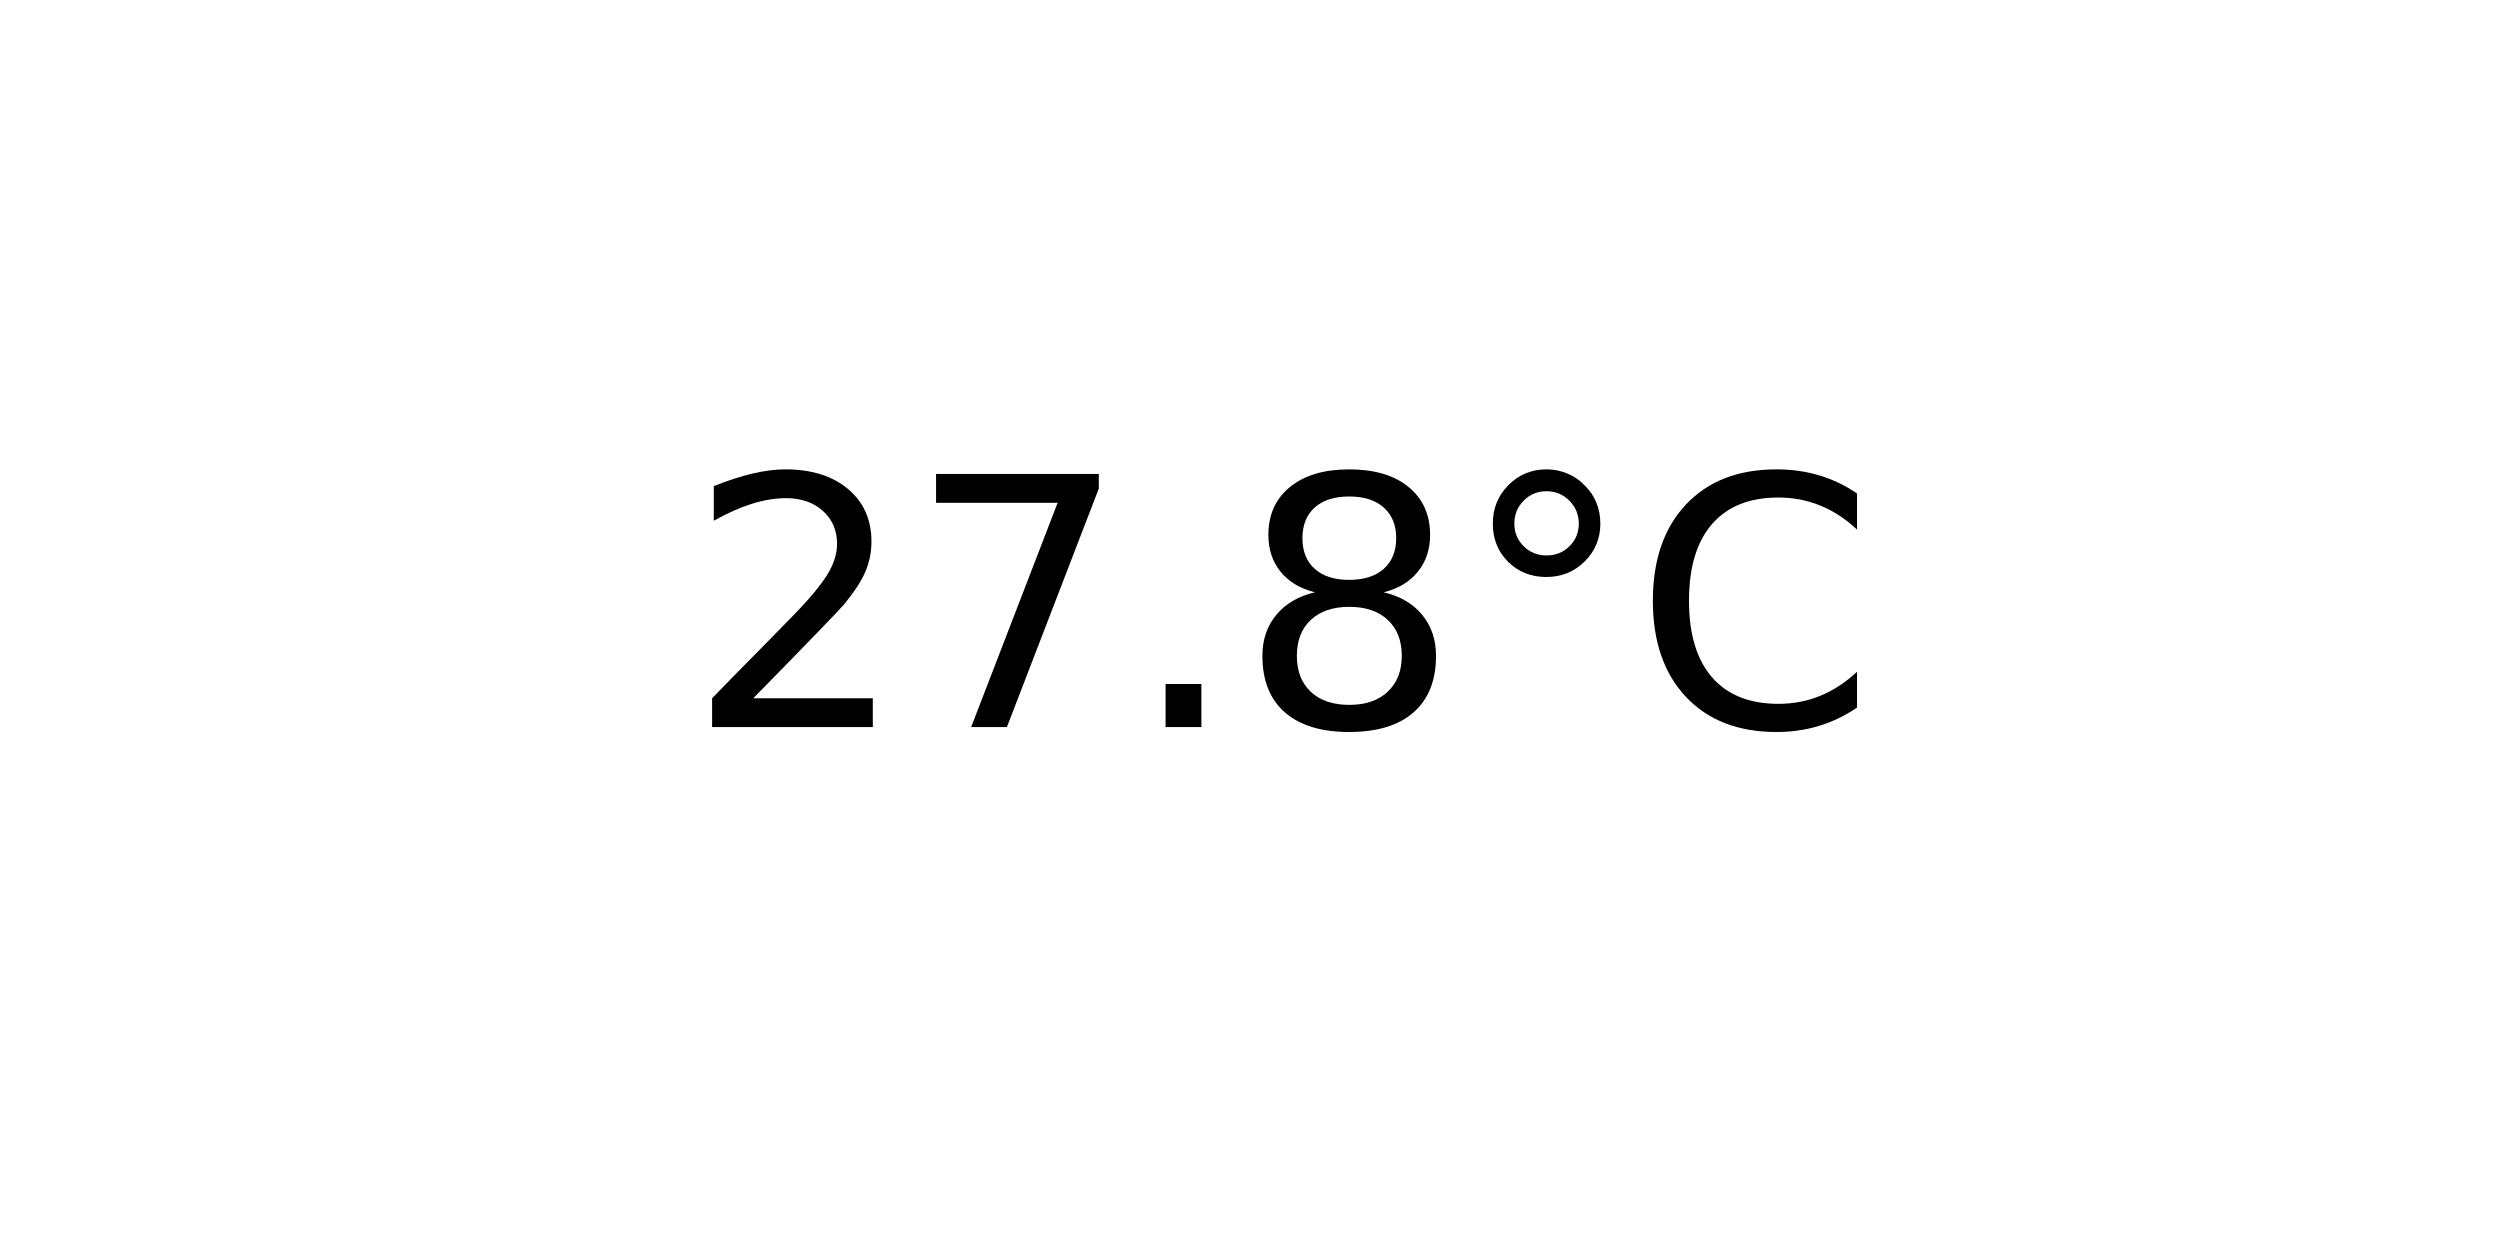
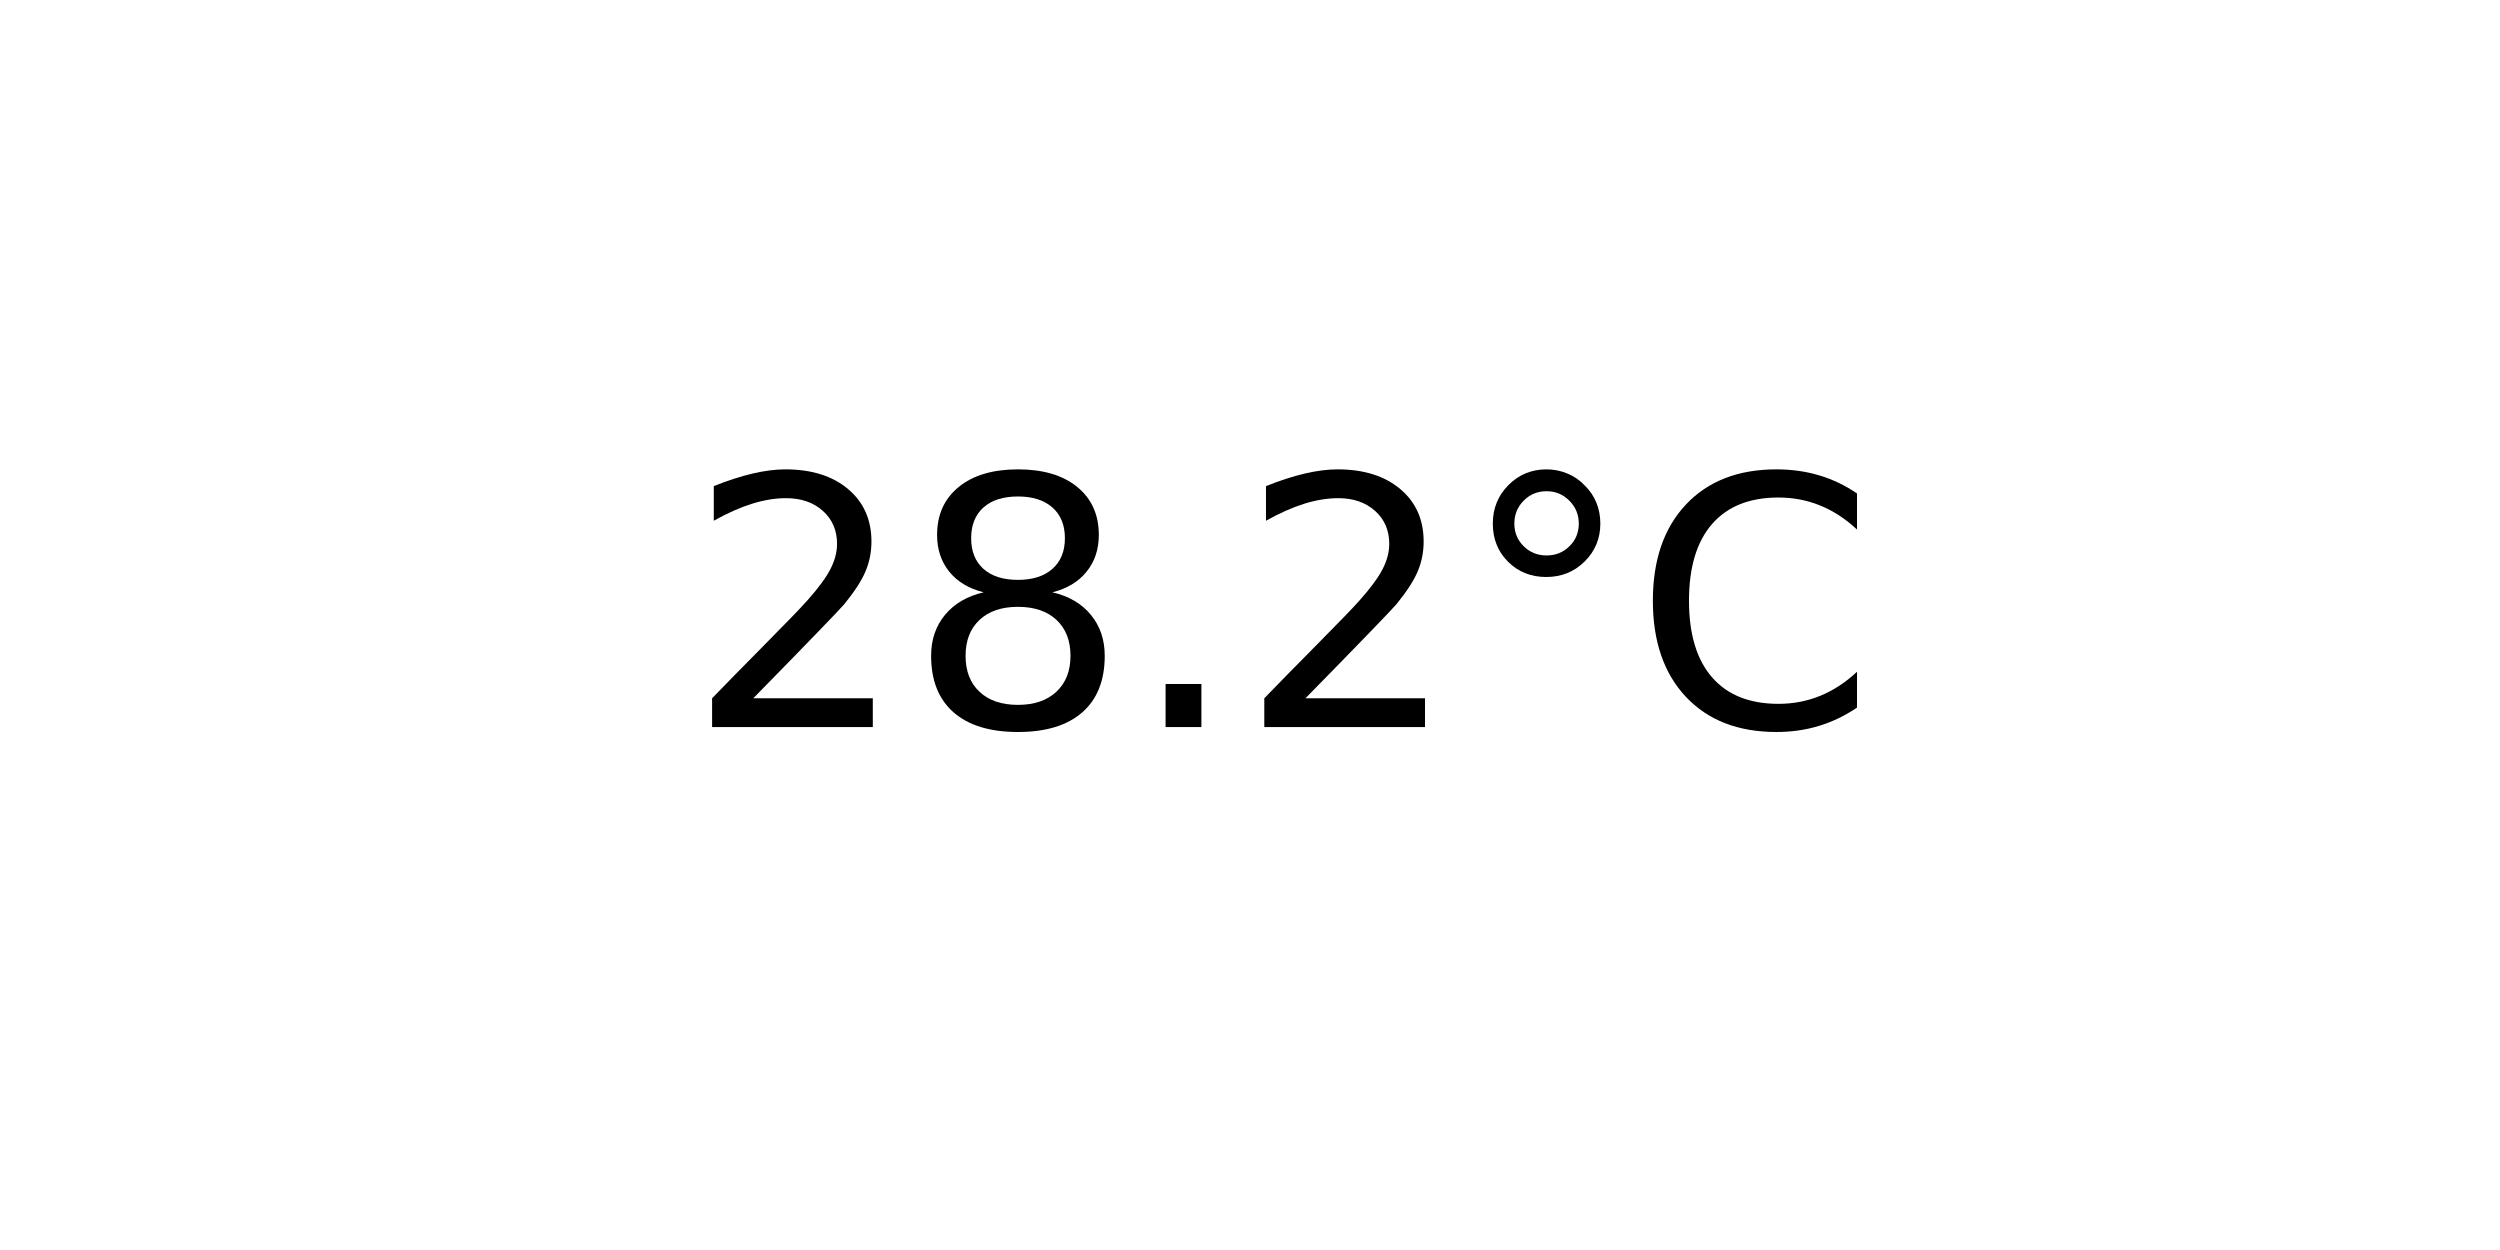
<svg xmlns="http://www.w3.org/2000/svg" xmlns:xlink="http://www.w3.org/1999/xlink" width="72pt" height="36pt" viewBox="0 0 72 36" version="1.1">
  <defs>
    <style type="text/css">*{stroke-linejoin: round; stroke-linecap: butt}</style>
  </defs>
  <g id="figure_1">
    <g id="axes_1">
      <g id="text_1">
        <g transform="translate(19.77578 20.93937) scale(0.1 -0.1)">
          <defs>
            <path id="DejaVuSans-32" d="M 1228 531  L 3431 531  L 3431 0  L 469 0  L 469 531  Q 828 903 1448 1529  Q 2069 2156 2228 2338  Q 2531 2678 2651 2914  Q 2772 3150 2772 3378  Q 2772 3750 2511 3984  Q 2250 4219 1831 4219  Q 1534 4219 1204 4116  Q 875 4013 500 3803  L 500 4441  Q 881 4594 1212 4672  Q 1544 4750 1819 4750  Q 2544 4750 2975 4387  Q 3406 4025 3406 3419  Q 3406 3131 3298 2873  Q 3191 2616 2906 2266  Q 2828 2175 2409 1742  Q 1991 1309 1228 531  z " transform="scale(0.015625)" />
-             <path id="DejaVuSans-37" d="M 525 4666  L 3525 4666  L 3525 4397  L 1831 0  L 1172 0  L 2766 4134  L 525 4134  L 525 4666  z " transform="scale(0.015625)" />
+             <path id="DejaVuSans-38" d="M 2034 2216  Q 1584 2216 1326 1975  Q 1069 1734 1069 1313  Q 1069 891 1326 650  Q 1584 409 2034 409  Q 2484 409 2743 651  Q 3003 894 3003 1313  Q 3003 1734 2745 1975  Q 2488 2216 2034 2216  z M 1403 2484  Q 997 2584 770 2862  Q 544 3141 544 3541  Q 544 4100 942 4425  Q 1341 4750 2034 4750  Q 2731 4750 3128 4425  Q 3525 4100 3525 3541  Q 3525 3141 3298 2862  Q 3072 2584 2669 2484  Q 3125 2378 3379 2068  Q 3634 1759 3634 1313  Q 3634 634 3220 271  Q 2806 -91 2034 -91  Q 1263 -91 848 271  Q 434 634 434 1313  Q 434 1759 690 2068  Q 947 2378 1403 2484  z M 1172 3481  Q 1172 3119 1398 2916  Q 1625 2713 2034 2713  Q 2441 2713 2670 2916  Q 2900 3119 2900 3481  Q 2900 3844 2670 4047  Q 2441 4250 2034 4250  Q 1625 4250 1398 4047  Q 1172 3844 1172 3481  z " transform="scale(0.015625)" />
            <path id="DejaVuSans-2e" d="M 684 794  L 1344 794  L 1344 0  L 684 0  L 684 794  z " transform="scale(0.015625)" />
-             <path id="DejaVuSans-38" d="M 2034 2216  Q 1584 2216 1326 1975  Q 1069 1734 1069 1313  Q 1069 891 1326 650  Q 1584 409 2034 409  Q 2484 409 2743 651  Q 3003 894 3003 1313  Q 3003 1734 2745 1975  Q 2488 2216 2034 2216  z M 1403 2484  Q 997 2584 770 2862  Q 544 3141 544 3541  Q 544 4100 942 4425  Q 1341 4750 2034 4750  Q 2731 4750 3128 4425  Q 3525 4100 3525 3541  Q 3525 3141 3298 2862  Q 3072 2584 2669 2484  Q 3125 2378 3379 2068  Q 3634 1759 3634 1313  Q 3634 634 3220 271  Q 2806 -91 2034 -91  Q 1263 -91 848 271  Q 434 634 434 1313  Q 434 1759 690 2068  Q 947 2378 1403 2484  z M 1172 3481  Q 1172 3119 1398 2916  Q 1625 2713 2034 2713  Q 2441 2713 2670 2916  Q 2900 3119 2900 3481  Q 2900 3844 2670 4047  Q 2441 4250 2034 4250  Q 1625 4250 1398 4047  Q 1172 3844 1172 3481  z " transform="scale(0.015625)" />
            <path id="DejaVuSans-b0" d="M 1600 4347  Q 1350 4347 1178 4173  Q 1006 4000 1006 3750  Q 1006 3503 1178 3333  Q 1350 3163 1600 3163  Q 1850 3163 2022 3333  Q 2194 3503 2194 3750  Q 2194 3997 2020 4172  Q 1847 4347 1600 4347  z M 1600 4750  Q 1800 4750 1984 4673  Q 2169 4597 2303 4453  Q 2447 4313 2519 4134  Q 2591 3956 2591 3750  Q 2591 3338 2302 3052  Q 2013 2766 1594 2766  Q 1172 2766 890 3047  Q 609 3328 609 3750  Q 609 4169 896 4459  Q 1184 4750 1600 4750  z " transform="scale(0.015625)" />
            <path id="DejaVuSans-43" d="M 4122 4306  L 4122 3641  Q 3803 3938 3442 4084  Q 3081 4231 2675 4231  Q 1875 4231 1450 3742  Q 1025 3253 1025 2328  Q 1025 1406 1450 917  Q 1875 428 2675 428  Q 3081 428 3442 575  Q 3803 722 4122 1019  L 4122 359  Q 3791 134 3420 21  Q 3050 -91 2638 -91  Q 1578 -91 968 557  Q 359 1206 359 2328  Q 359 3453 968 4101  Q 1578 4750 2638 4750  Q 3056 4750 3426 4639  Q 3797 4528 4122 4306  z " transform="scale(0.015625)" />
          </defs>
          <use xlink:href="#DejaVuSans-32" />
-           <use xlink:href="#DejaVuSans-37" x="63.623" />
+           <use xlink:href="#DejaVuSans-38" x="63.623" />
          <use xlink:href="#DejaVuSans-2e" x="127.246" />
-           <use xlink:href="#DejaVuSans-38" x="159.033" />
+           <use xlink:href="#DejaVuSans-32" x="159.033" />
          <use xlink:href="#DejaVuSans-b0" x="222.656" />
          <use xlink:href="#DejaVuSans-43" x="272.656" />
        </g>
      </g>
    </g>
  </g>
</svg>
